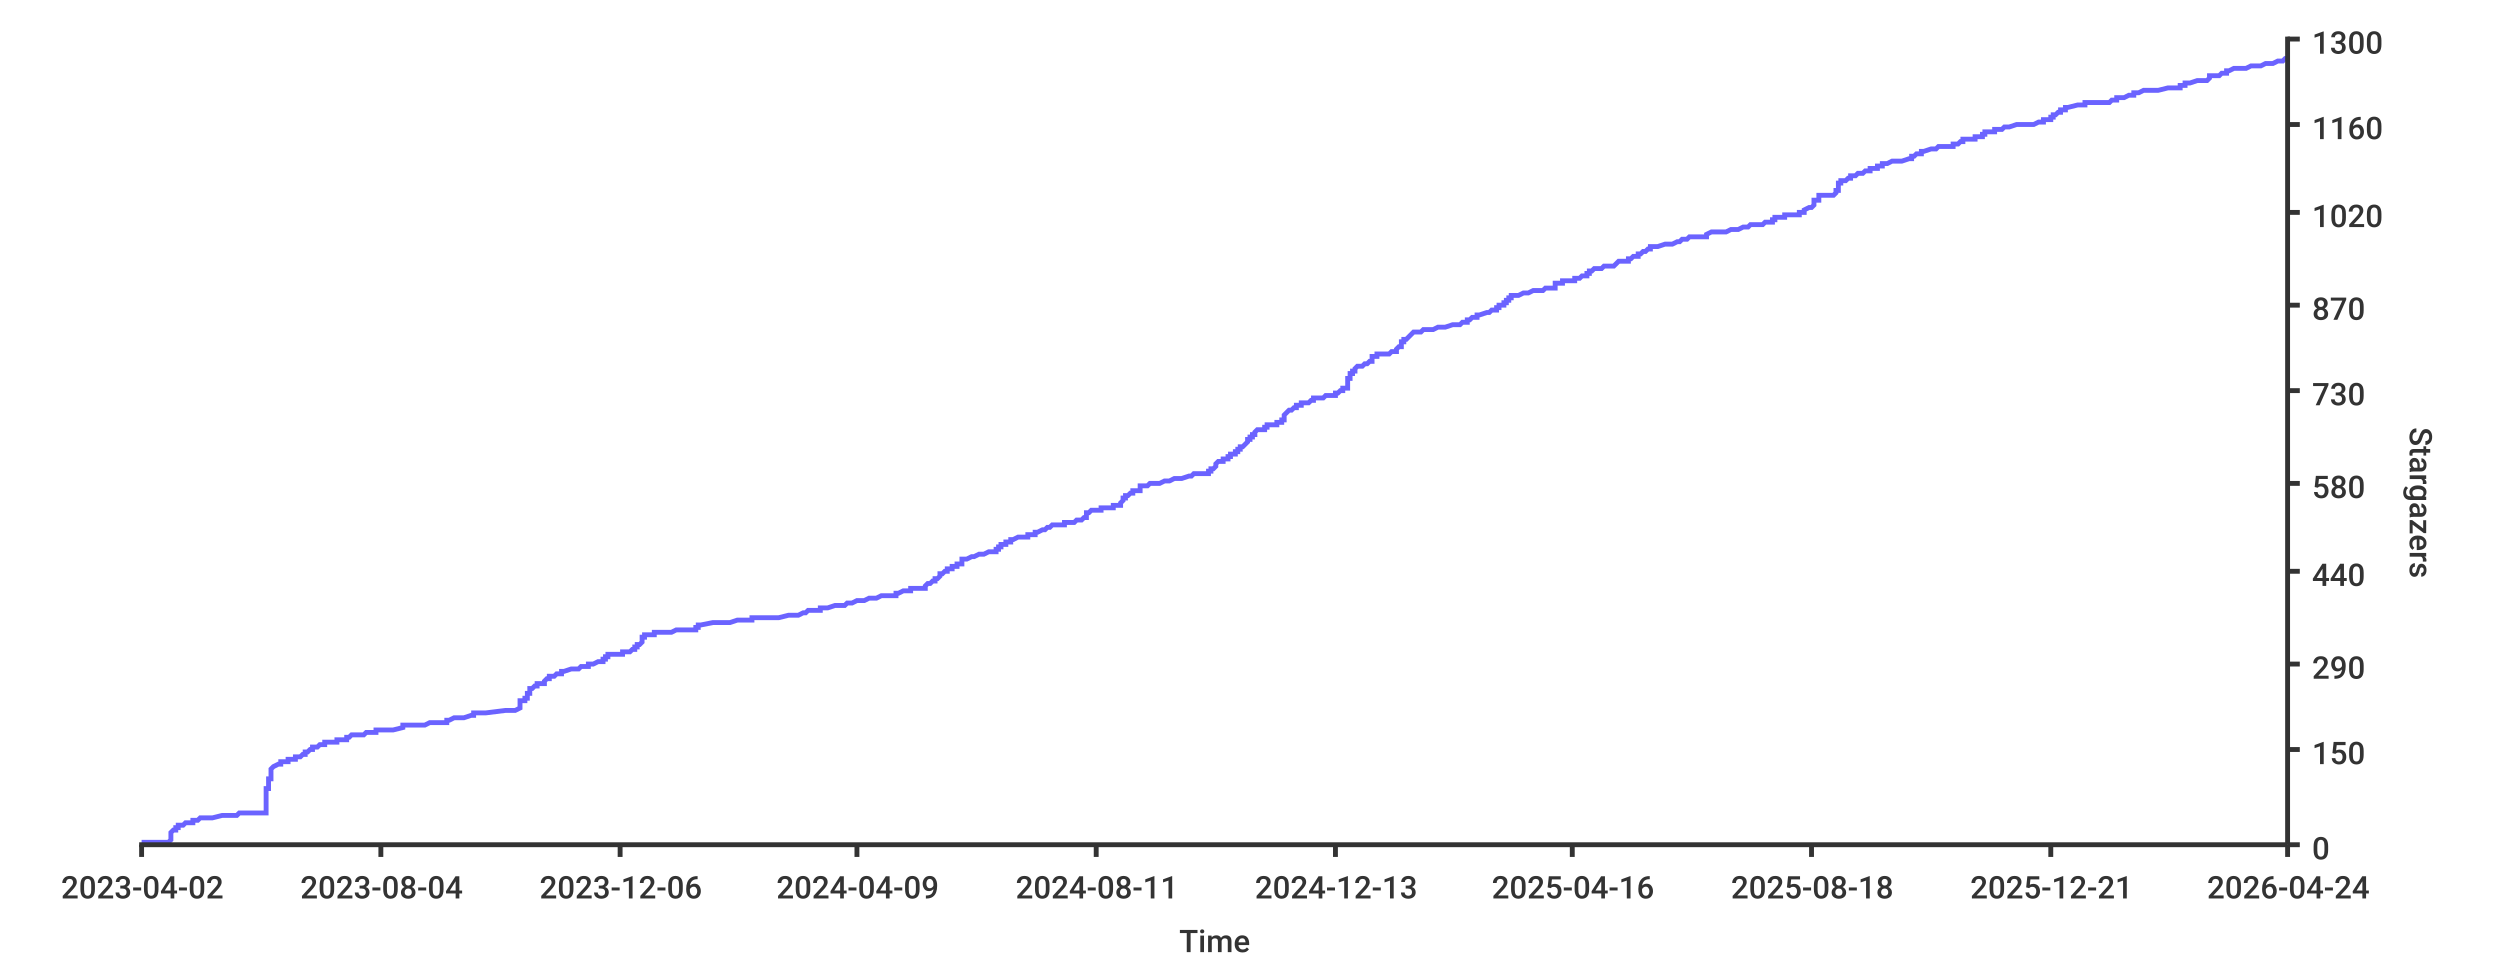
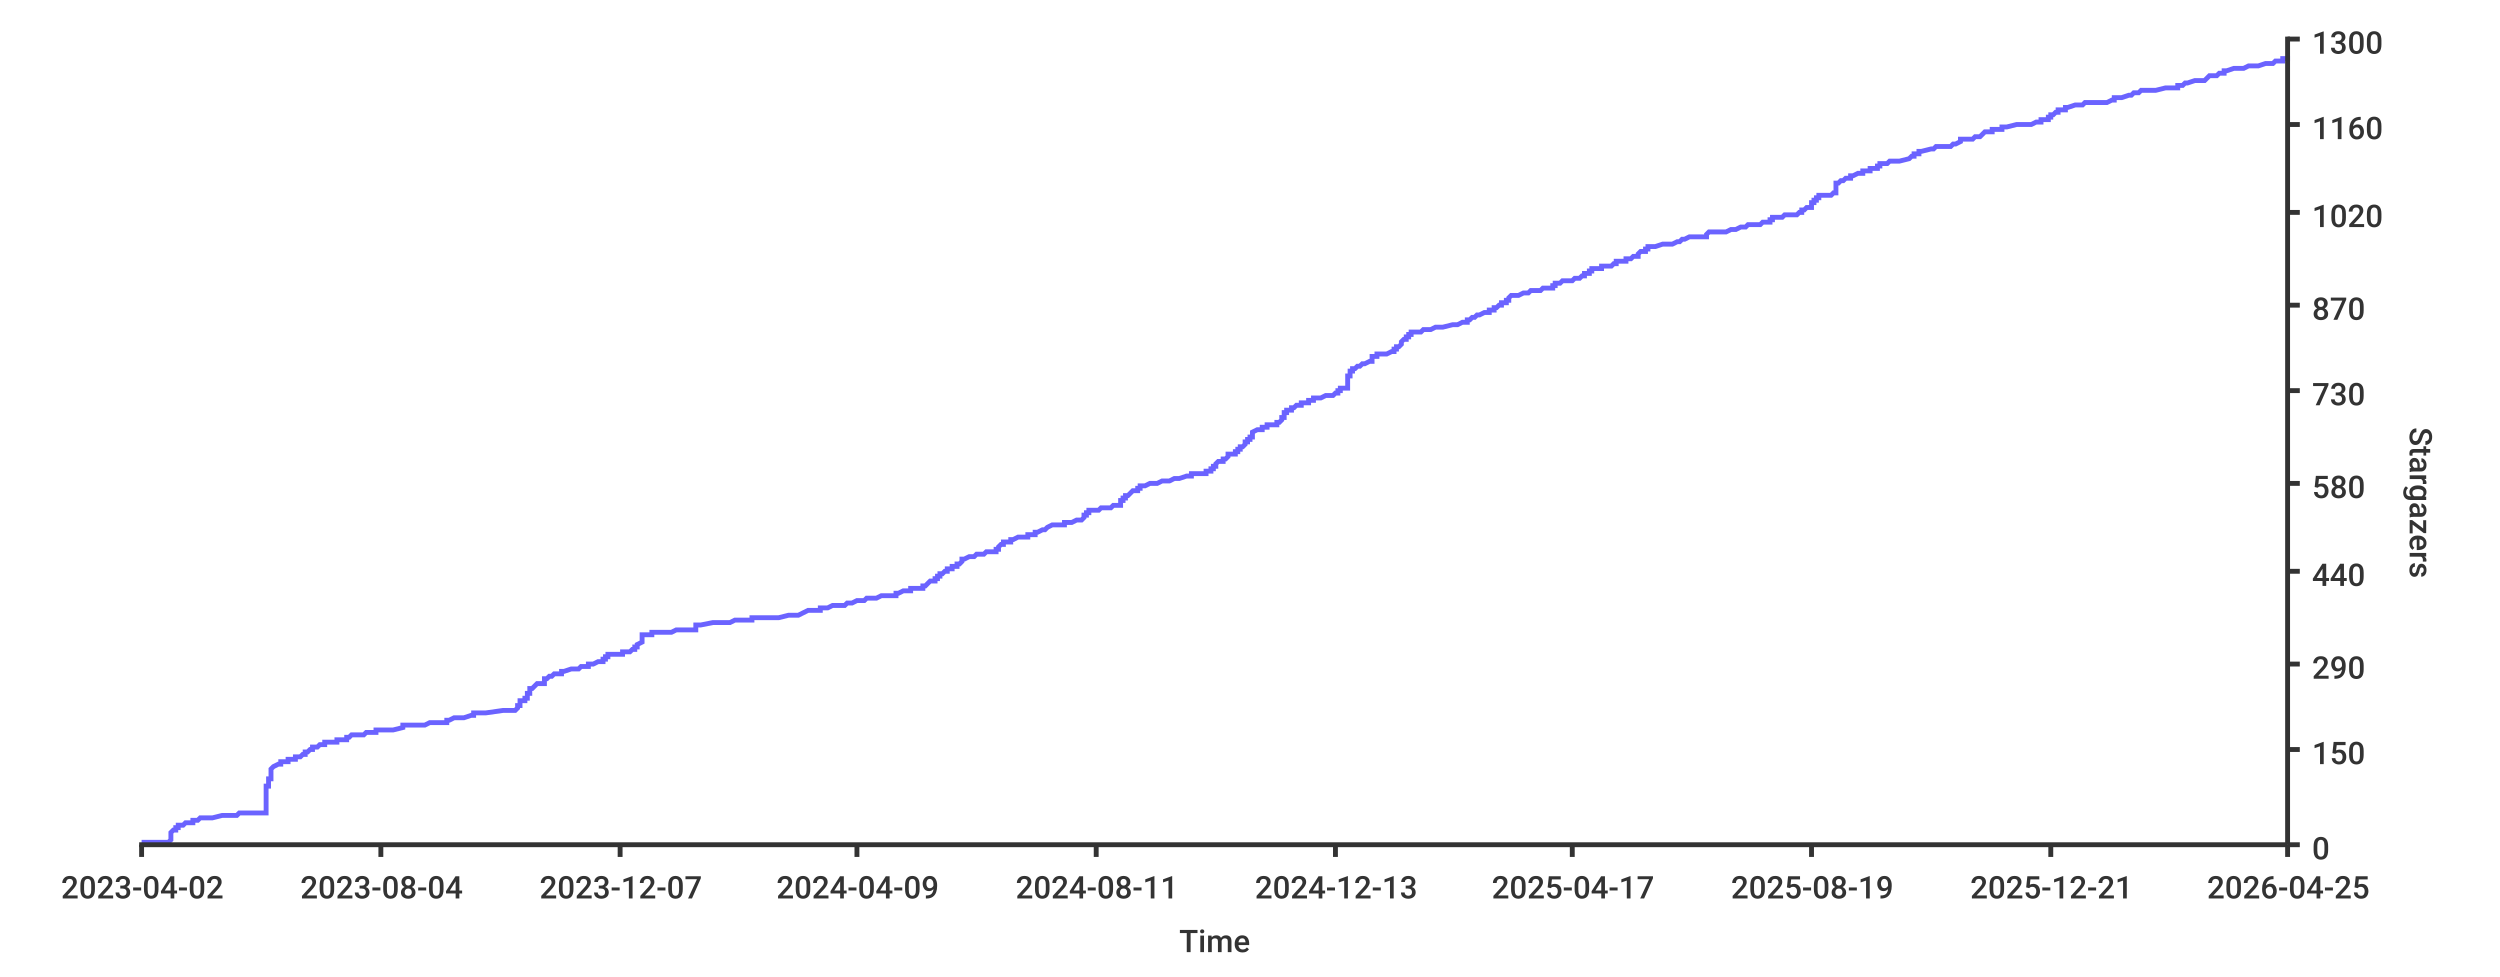
- <svg xmlns="http://www.w3.org/2000/svg" width="1024px" height="400px">
+ <svg xmlns="http://www.w3.org/2000/svg" height="400px" width="1024px">
  <style type="text/css">
path { fill: none; stroke: rgb(51,51,51); }
path.series { stroke: #6b63ff; }
rect.background { fill: rgb(255,255,255); stroke: none; }

text {
	stroke-width: 0;
	stroke: none;
	fill: rgba(51,51,51,1.0);
	font-size: 12.8px;
	font-family: 'Roboto Medium', sans-serif;
}
</style>
  <rect x="0" y="0" width="1024px" height="400px" class="background" rx="8" />
-   <path stroke-width="2" class="series" d="M 58 345 L 60 345 L 69 345 L 70 344 L 70 344 L 70 344 L 70 344 L 70 343 L 70 343 L 70 343 L 70 343 L 70 342 L 70 342 L 70 342 L 70 342 L 70 341 L 70 341 L 70 341 L 70 341 L 71 340 L 71 340 L 71 340 L 72 340 L 72 339 L 72 339 L 72 339 L 73 339 L 73 338 L 74 338 L 74 338 L 75 338 L 76 337 L 79 337 L 79 337 L 79 337 L 79 336 L 79 336 L 81 336 L 81 336 L 82 335 L 83 335 L 86 335 L 87 335 L 91 334 L 92 334 L 95 334 L 97 334 L 98 333 L 107 333 L 107 333 L 109 333 L 109 332 L 109 332 L 109 332 L 109 332 L 109 331 L 109 331 L 109 331 L 109 331 L 109 330 L 109 330 L 109 330 L 109 330 L 109 329 L 109 329 L 109 329 L 109 328 L 109 328 L 109 328 L 109 328 L 109 327 L 109 327 L 109 327 L 109 327 L 109 326 L 109 326 L 109 326 L 109 326 L 109 325 L 109 325 L 109 325 L 109 325 L 109 324 L 109 324 L 109 324 L 109 324 L 109 323 L 109 323 L 110 323 L 110 323 L 110 322 L 110 322 L 110 322 L 110 322 L 110 321 L 110 321 L 110 321 L 110 321 L 110 320 L 110 320 L 110 320 L 110 320 L 110 319 L 110 319 L 111 319 L 111 319 L 111 318 L 111 318 L 111 318 L 111 318 L 111 317 L 111 317 L 111 317 L 111 317 L 111 316 L 111 316 L 111 316 L 111 316 L 111 315 L 111 315 L 111 315 L 111 315 L 112 314 L 112 314 L 112 314 L 112 314 L 114 313 L 114 313 L 114 313 L 115 313 L 115 312 L 116 312 L 118 312 L 118 311 L 120 311 L 120 311 L 121 311 L 121 310 L 122 310 L 123 310 L 123 310 L 124 309 L 124 309 L 125 309 L 125 309 L 125 308 L 125 308 L 126 308 L 126 308 L 127 307 L 127 307 L 127 307 L 128 307 L 128 306 L 128 306 L 129 306 L 130 306 L 131 305 L 132 305 L 132 305 L 133 305 L 133 304 L 133 304 L 134 304 L 138 304 L 138 303 L 139 303 L 142 303 L 142 303 L 142 302 L 142 302 L 143 302 L 143 302 L 144 301 L 145 301 L 145 301 L 149 301 L 150 300 L 151 300 L 153 300 L 154 300 L 154 299 L 154 299 L 157 299 L 161 299 L 165 298 L 165 298 L 165 298 L 165 298 L 165 297 L 172 297 L 174 297 L 174 297 L 176 296 L 177 296 L 183 296 L 183 295 L 183 295 L 183 295 L 184 295 L 186 294 L 188 294 L 188 294 L 190 294 L 193 293 L 193 293 L 194 293 L 194 293 L 194 292 L 194 292 L 196 292 L 199 292 L 207 291 L 209 291 L 211 291 L 211 291 L 213 290 L 213 290 L 213 290 L 213 290 L 213 289 L 213 289 L 213 289 L 213 289 L 213 288 L 213 288 L 213 288 L 213 288 L 213 287 L 213 287 L 213 287 L 215 287 L 215 286 L 215 286 L 215 286 L 216 286 L 216 285 L 216 285 L 216 285 L 216 285 L 216 284 L 216 284 L 216 284 L 217 284 L 217 283 L 217 283 L 217 283 L 217 283 L 217 282 L 218 282 L 218 282 L 218 282 L 219 281 L 219 281 L 219 281 L 220 281 L 220 280 L 221 280 L 222 280 L 223 280 L 223 279 L 223 279 L 223 279 L 224 278 L 224 278 L 224 278 L 225 278 L 225 277 L 226 277 L 226 277 L 227 277 L 228 276 L 229 276 L 229 276 L 230 276 L 230 275 L 231 275 L 231 275 L 231 275 L 234 274 L 234 274 L 235 274 L 237 274 L 238 273 L 240 273 L 241 273 L 241 273 L 241 272 L 242 272 L 242 272 L 243 272 L 245 271 L 246 271 L 246 271 L 247 271 L 247 270 L 247 270 L 247 270 L 248 270 L 248 269 L 248 269 L 249 269 L 249 269 L 249 268 L 249 268 L 252 268 L 255 268 L 255 267 L 255 267 L 257 267 L 258 267 L 259 266 L 259 266 L 260 266 L 260 266 L 260 265 L 260 265 L 260 265 L 261 265 L 261 264 L 261 264 L 261 264 L 262 264 L 263 263 L 263 263 L 263 263 L 263 262 L 263 262 L 263 262 L 263 262 L 263 261 L 264 261 L 264 261 L 264 261 L 264 260 L 264 260 L 266 260 L 268 260 L 268 259 L 268 259 L 275 259 L 275 259 L 277 258 L 279 258 L 284 258 L 285 258 L 285 257 L 285 257 L 286 257 L 286 257 L 286 256 L 286 256 L 287 256 L 287 256 L 292 255 L 293 255 L 295 255 L 299 255 L 302 254 L 304 254 L 305 254 L 308 254 L 308 253 L 314 253 L 319 253 L 319 253 L 323 252 L 324 252 L 327 252 L 327 252 L 329 251 L 329 251 L 330 251 L 330 251 L 331 250 L 332 250 L 334 250 L 336 250 L 336 249 L 337 249 L 337 249 L 339 249 L 342 248 L 342 248 L 344 248 L 346 248 L 347 247 L 348 247 L 349 247 L 349 247 L 351 246 L 353 246 L 354 246 L 356 245 L 356 245 L 359 245 L 359 245 L 361 244 L 364 244 L 364 244 L 367 244 L 367 243 L 367 243 L 368 243 L 368 243 L 370 242 L 370 242 L 371 242 L 373 242 L 373 241 L 374 241 L 374 241 L 379 241 L 379 240 L 379 240 L 379 240 L 379 240 L 380 239 L 380 239 L 380 239 L 381 239 L 382 238 L 382 238 L 383 238 L 383 238 L 383 237 L 384 237 L 384 237 L 384 237 L 385 236 L 385 236 L 385 236 L 385 236 L 385 235 L 385 235 L 386 235 L 386 235 L 387 234 L 387 234 L 387 234 L 388 234 L 388 233 L 389 233 L 390 233 L 390 233 L 390 232 L 391 232 L 392 232 L 392 232 L 392 231 L 394 231 L 394 231 L 394 231 L 394 230 L 394 230 L 394 230 L 394 229 L 395 229 L 395 229 L 396 229 L 398 228 L 398 228 L 399 228 L 399 228 L 401 227 L 402 227 L 402 227 L 403 227 L 405 226 L 406 226 L 408 226 L 408 226 L 408 225 L 408 225 L 408 225 L 409 225 L 409 224 L 409 224 L 410 224 L 410 224 L 410 223 L 410 223 L 411 223 L 412 223 L 412 222 L 412 222 L 412 222 L 414 222 L 414 221 L 414 221 L 415 221 L 415 221 L 417 220 L 421 220 L 421 220 L 421 220 L 421 219 L 422 219 L 424 219 L 424 219 L 424 218 L 424 218 L 424 218 L 425 218 L 427 217 L 428 217 L 428 217 L 428 217 L 429 216 L 429 216 L 429 216 L 430 216 L 431 215 L 433 215 L 434 215 L 436 215 L 436 214 L 437 214 L 439 214 L 440 214 L 441 213 L 442 213 L 443 213 L 444 212 L 444 212 L 444 212 L 445 212 L 445 211 L 445 211 L 445 211 L 445 211 L 445 210 L 446 210 L 446 210 L 446 210 L 447 209 L 447 209 L 448 209 L 451 209 L 451 208 L 454 208 L 455 208 L 456 208 L 456 207 L 457 207 L 458 207 L 459 207 L 459 206 L 459 206 L 459 206 L 459 206 L 460 205 L 460 205 L 460 205 L 460 205 L 460 204 L 460 204 L 460 204 L 461 204 L 461 203 L 462 203 L 462 203 L 462 203 L 463 202 L 464 202 L 464 202 L 464 202 L 464 201 L 465 201 L 467 201 L 467 201 L 467 200 L 467 200 L 467 200 L 467 200 L 467 199 L 467 199 L 468 199 L 470 199 L 471 198 L 473 198 L 474 198 L 475 198 L 477 197 L 479 197 L 479 197 L 481 196 L 484 196 L 484 196 L 484 196 L 487 195 L 488 195 L 488 195 L 488 195 L 489 194 L 494 194 L 494 194 L 495 194 L 495 193 L 495 193 L 495 193 L 496 193 L 496 192 L 497 192 L 497 192 L 497 192 L 498 191 L 498 191 L 498 191 L 498 191 L 498 190 L 498 190 L 498 190 L 498 190 L 499 189 L 500 189 L 501 189 L 501 189 L 501 188 L 502 188 L 502 188 L 503 188 L 503 187 L 504 187 L 504 187 L 504 187 L 504 186 L 505 186 L 505 186 L 506 186 L 506 185 L 507 185 L 507 185 L 507 185 L 507 184 L 508 184 L 508 184 L 508 184 L 508 183 L 508 183 L 509 183 L 509 183 L 510 182 L 510 182 L 510 182 L 510 182 L 511 181 L 511 181 L 511 181 L 511 181 L 511 180 L 512 180 L 512 180 L 512 179 L 513 179 L 513 179 L 513 179 L 513 178 L 513 178 L 513 178 L 514 178 L 514 177 L 514 177 L 514 177 L 514 177 L 515 176 L 516 176 L 517 176 L 518 176 L 518 175 L 518 175 L 519 175 L 519 175 L 519 174 L 520 174 L 521 174 L 523 174 L 523 173 L 524 173 L 525 173 L 525 173 L 525 172 L 525 172 L 526 172 L 526 172 L 526 171 L 526 171 L 526 171 L 526 171 L 526 170 L 526 170 L 526 170 L 526 170 L 527 169 L 527 169 L 527 169 L 527 169 L 528 168 L 528 168 L 529 168 L 529 168 L 530 167 L 530 167 L 531 167 L 531 167 L 531 166 L 533 166 L 533 166 L 533 166 L 533 165 L 534 165 L 535 165 L 536 165 L 537 164 L 538 164 L 538 164 L 538 163 L 538 163 L 539 163 L 542 163 L 543 162 L 545 162 L 546 162 L 547 162 L 547 161 L 548 161 L 548 161 L 548 161 L 549 160 L 549 160 L 549 160 L 550 160 L 550 159 L 551 159 L 552 159 L 552 159 L 552 158 L 552 158 L 552 158 L 552 158 L 552 157 L 552 157 L 552 157 L 552 157 L 552 156 L 552 156 L 552 156 L 552 156 L 552 155 L 552 155 L 552 155 L 553 155 L 553 154 L 553 154 L 553 154 L 553 154 L 553 153 L 553 153 L 554 153 L 554 153 L 554 152 L 555 152 L 555 152 L 555 152 L 555 151 L 555 151 L 555 151 L 555 151 L 556 150 L 558 150 L 558 150 L 558 150 L 559 149 L 559 149 L 559 149 L 560 149 L 561 148 L 562 148 L 562 148 L 562 148 L 562 147 L 562 147 L 562 147 L 562 146 L 562 146 L 564 146 L 564 146 L 564 145 L 567 145 L 568 145 L 569 145 L 570 144 L 571 144 L 572 144 L 572 144 L 572 143 L 572 143 L 572 143 L 572 143 L 573 142 L 573 142 L 574 142 L 574 142 L 574 141 L 574 141 L 574 141 L 574 141 L 574 140 L 574 140 L 574 140 L 575 140 L 575 139 L 575 139 L 576 139 L 576 139 L 577 138 L 577 138 L 577 138 L 577 138 L 578 137 L 578 137 L 578 137 L 578 137 L 579 136 L 579 136 L 580 136 L 582 136 L 583 135 L 585 135 L 586 135 L 587 135 L 589 134 L 589 134 L 590 134 L 592 134 L 595 133 L 595 133 L 597 133 L 598 133 L 599 132 L 600 132 L 600 132 L 601 132 L 601 131 L 602 131 L 602 131 L 603 130 L 604 130 L 605 130 L 605 130 L 605 129 L 606 129 L 606 129 L 606 129 L 609 128 L 609 128 L 610 128 L 610 128 L 611 127 L 611 127 L 612 127 L 613 127 L 613 126 L 613 126 L 613 126 L 614 126 L 614 125 L 614 125 L 615 125 L 616 125 L 616 124 L 616 124 L 617 124 L 617 124 L 617 123 L 617 123 L 618 123 L 618 123 L 618 122 L 618 122 L 618 122 L 619 122 L 619 121 L 621 121 L 622 121 L 622 121 L 624 120 L 625 120 L 626 120 L 626 120 L 628 119 L 629 119 L 631 119 L 632 119 L 633 118 L 633 118 L 636 118 L 637 118 L 637 117 L 637 117 L 637 117 L 637 117 L 637 116 L 638 116 L 639 116 L 640 116 L 640 115 L 640 115 L 640 115 L 645 115 L 645 114 L 646 114 L 647 114 L 648 113 L 649 113 L 649 113 L 650 113 L 650 112 L 650 112 L 651 112 L 651 112 L 651 111 L 652 111 L 652 111 L 652 111 L 653 110 L 653 110 L 654 110 L 656 110 L 657 109 L 660 109 L 661 109 L 661 109 L 662 108 L 662 108 L 662 108 L 662 108 L 663 107 L 665 107 L 666 107 L 667 107 L 667 106 L 667 106 L 667 106 L 668 106 L 669 105 L 671 105 L 671 105 L 671 105 L 671 104 L 672 104 L 672 104 L 672 104 L 673 103 L 673 103 L 673 103 L 674 103 L 675 102 L 676 102 L 676 102 L 676 102 L 676 101 L 676 101 L 677 101 L 679 101 L 682 100 L 682 100 L 685 100 L 685 100 L 687 99 L 687 99 L 688 99 L 688 99 L 689 98 L 690 98 L 691 98 L 692 97 L 693 97 L 695 97 L 699 97 L 699 96 L 699 96 L 699 96 L 699 96 L 701 95 L 701 95 L 701 95 L 707 95 L 709 94 L 709 94 L 710 94 L 712 94 L 714 93 L 715 93 L 716 93 L 716 93 L 717 92 L 718 92 L 721 92 L 722 92 L 723 91 L 724 91 L 726 91 L 726 91 L 726 90 L 726 90 L 726 90 L 727 90 L 727 89 L 728 89 L 730 89 L 731 89 L 731 88 L 733 88 L 736 88 L 737 88 L 737 87 L 738 87 L 739 87 L 739 87 L 739 86 L 739 86 L 739 86 L 739 86 L 741 85 L 742 85 L 742 85 L 742 85 L 743 84 L 743 84 L 743 84 L 743 84 L 743 83 L 743 83 L 743 83 L 743 83 L 743 82 L 744 82 L 744 82 L 745 82 L 745 81 L 745 81 L 745 81 L 745 80 L 746 80 L 750 80 L 751 80 L 752 79 L 752 79 L 752 79 L 752 79 L 752 78 L 752 78 L 753 78 L 753 78 L 753 77 L 753 77 L 753 77 L 753 77 L 753 76 L 753 76 L 753 76 L 753 76 L 753 75 L 753 75 L 754 75 L 754 75 L 754 74 L 755 74 L 755 74 L 756 74 L 757 73 L 758 73 L 758 73 L 758 73 L 758 72 L 760 72 L 760 72 L 760 72 L 761 71 L 762 71 L 763 71 L 763 71 L 764 70 L 764 70 L 765 70 L 766 70 L 766 69 L 767 69 L 768 69 L 769 69 L 769 68 L 769 68 L 770 68 L 771 68 L 771 67 L 772 67 L 772 67 L 773 67 L 775 66 L 778 66 L 778 66 L 779 66 L 782 65 L 783 65 L 783 65 L 783 64 L 784 64 L 784 64 L 784 64 L 785 63 L 786 63 L 787 63 L 787 63 L 787 62 L 787 62 L 787 62 L 788 62 L 791 61 L 791 61 L 792 61 L 793 61 L 794 60 L 794 60 L 799 60 L 800 60 L 800 59 L 801 59 L 801 59 L 802 59 L 803 58 L 804 58 L 804 58 L 804 58 L 804 57 L 804 57 L 807 57 L 809 57 L 809 56 L 811 56 L 812 56 L 812 56 L 812 55 L 812 55 L 813 55 L 813 55 L 813 54 L 815 54 L 815 54 L 817 54 L 817 53 L 817 53 L 817 53 L 820 53 L 821 52 L 822 52 L 822 52 L 823 52 L 826 51 L 829 51 L 832 51 L 833 51 L 835 50 L 836 50 L 836 50 L 837 50 L 837 49 L 839 49 L 839 49 L 840 49 L 840 48 L 840 48 L 841 48 L 841 47 L 842 47 L 842 47 L 842 47 L 843 46 L 843 46 L 844 46 L 844 46 L 844 45 L 845 45 L 845 45 L 846 45 L 846 44 L 846 44 L 847 44 L 847 44 L 851 43 L 851 43 L 851 43 L 854 43 L 854 42 L 857 42 L 863 42 L 864 42 L 865 41 L 866 41 L 867 41 L 867 41 L 867 40 L 868 40 L 869 40 L 870 40 L 872 39 L 873 39 L 873 39 L 874 39 L 874 38 L 875 38 L 875 38 L 876 38 L 878 37 L 878 37 L 878 37 L 884 37 L 888 36 L 888 36 L 890 36 L 893 36 L 893 35 L 894 35 L 895 35 L 895 35 L 895 34 L 896 34 L 897 34 L 897 34 L 900 33 L 902 33 L 903 33 L 904 33 L 905 32 L 905 32 L 905 32 L 905 31 L 906 31 L 908 31 L 909 31 L 910 30 L 911 30 L 911 30 L 912 30 L 912 29 L 912 29 L 913 29 L 913 29 L 915 28 L 917 28 L 919 28 L 920 28 L 922 27 L 922 27 L 924 27 L 926 27 L 928 26 L 930 26 L 931 26 L 931 26 L 933 25 L 934 25 L 934 25 L 935 25 L 936 24 L 936 24 L 936 24 L 937 24" />
+   <path stroke-width="2" class="series" d="M 58 345 L 60 345 L 69 345 L 70 344 L 70 344 L 70 344 L 70 344 L 70 343 L 70 343 L 70 343 L 70 343 L 70 342 L 70 342 L 70 342 L 70 342 L 70 341 L 70 341 L 70 341 L 70 341 L 71 340 L 71 340 L 71 340 L 72 340 L 72 339 L 72 339 L 72 339 L 73 339 L 73 338 L 74 338 L 74 338 L 75 338 L 76 337 L 79 337 L 79 337 L 79 337 L 79 336 L 79 336 L 81 336 L 81 336 L 82 335 L 83 335 L 86 335 L 87 335 L 91 334 L 92 334 L 95 334 L 97 334 L 98 333 L 107 333 L 107 333 L 109 333 L 109 332 L 109 332 L 109 332 L 109 332 L 109 331 L 109 331 L 109 331 L 109 331 L 109 330 L 109 330 L 109 330 L 109 330 L 109 329 L 109 329 L 109 329 L 109 328 L 109 328 L 109 328 L 109 328 L 109 327 L 109 327 L 109 327 L 109 327 L 109 326 L 109 326 L 109 326 L 109 326 L 109 325 L 109 325 L 109 325 L 109 325 L 109 324 L 109 324 L 109 324 L 109 324 L 109 323 L 109 323 L 109 323 L 109 323 L 109 322 L 109 322 L 109 322 L 110 322 L 110 321 L 110 321 L 110 321 L 110 321 L 110 320 L 110 320 L 110 320 L 110 320 L 110 319 L 110 319 L 111 319 L 111 319 L 111 318 L 111 318 L 111 318 L 111 318 L 111 317 L 111 317 L 111 317 L 111 317 L 111 316 L 111 316 L 111 316 L 111 316 L 111 315 L 111 315 L 111 315 L 111 315 L 112 314 L 112 314 L 112 314 L 112 314 L 114 313 L 114 313 L 114 313 L 115 313 L 115 312 L 116 312 L 118 312 L 118 311 L 120 311 L 120 311 L 121 311 L 121 310 L 122 310 L 123 310 L 123 310 L 124 309 L 124 309 L 125 309 L 125 309 L 125 308 L 125 308 L 126 308 L 126 308 L 127 307 L 127 307 L 127 307 L 128 307 L 128 306 L 128 306 L 129 306 L 130 306 L 131 305 L 132 305 L 132 305 L 133 305 L 133 304 L 133 304 L 134 304 L 138 304 L 138 303 L 139 303 L 142 303 L 142 303 L 142 302 L 142 302 L 142 302 L 143 302 L 144 301 L 145 301 L 145 301 L 149 301 L 150 300 L 151 300 L 153 300 L 154 300 L 154 299 L 154 299 L 157 299 L 161 299 L 165 298 L 165 298 L 165 298 L 165 298 L 165 297 L 172 297 L 174 297 L 174 297 L 176 296 L 177 296 L 183 296 L 183 295 L 183 295 L 183 295 L 184 295 L 186 294 L 188 294 L 188 294 L 190 294 L 193 293 L 193 293 L 194 293 L 194 293 L 194 292 L 194 292 L 196 292 L 199 292 L 206 291 L 209 291 L 211 291 L 211 291 L 212 290 L 212 290 L 212 290 L 212 290 L 212 289 L 212 289 L 213 289 L 213 289 L 213 288 L 213 288 L 213 288 L 213 288 L 213 287 L 213 287 L 213 287 L 215 287 L 215 286 L 215 286 L 215 286 L 216 286 L 216 285 L 216 285 L 216 285 L 216 285 L 216 284 L 216 284 L 216 284 L 217 284 L 217 283 L 217 283 L 217 283 L 217 283 L 217 282 L 218 282 L 218 282 L 218 282 L 219 281 L 219 281 L 219 281 L 219 281 L 220 280 L 220 280 L 221 280 L 223 280 L 223 279 L 223 279 L 223 279 L 223 278 L 223 278 L 223 278 L 224 278 L 225 277 L 226 277 L 226 277 L 226 277 L 227 276 L 228 276 L 228 276 L 230 276 L 230 275 L 231 275 L 231 275 L 231 275 L 234 274 L 234 274 L 235 274 L 237 274 L 238 273 L 240 273 L 240 273 L 241 273 L 241 272 L 242 272 L 242 272 L 243 272 L 245 271 L 245 271 L 246 271 L 247 271 L 247 270 L 247 270 L 247 270 L 248 270 L 248 269 L 248 269 L 249 269 L 249 269 L 249 268 L 249 268 L 252 268 L 255 268 L 255 267 L 255 267 L 257 267 L 258 267 L 259 266 L 259 266 L 260 266 L 260 266 L 260 265 L 260 265 L 260 265 L 261 265 L 261 264 L 261 264 L 261 264 L 261 264 L 263 263 L 263 263 L 263 263 L 263 262 L 263 262 L 263 262 L 263 262 L 263 261 L 263 261 L 263 261 L 263 261 L 263 260 L 264 260 L 266 260 L 267 260 L 267 259 L 268 259 L 274 259 L 275 259 L 277 258 L 279 258 L 284 258 L 285 258 L 285 257 L 285 257 L 285 257 L 285 257 L 285 256 L 286 256 L 286 256 L 287 256 L 292 255 L 293 255 L 295 255 L 299 255 L 301 254 L 304 254 L 305 254 L 308 254 L 308 253 L 314 253 L 319 253 L 319 253 L 323 252 L 323 252 L 327 252 L 327 252 L 329 251 L 329 251 L 329 251 L 329 251 L 331 250 L 332 250 L 333 250 L 336 250 L 336 249 L 337 249 L 337 249 L 339 249 L 341 248 L 341 248 L 344 248 L 346 248 L 347 247 L 348 247 L 348 247 L 349 247 L 351 246 L 352 246 L 354 246 L 355 245 L 355 245 L 359 245 L 359 245 L 361 244 L 363 244 L 364 244 L 367 244 L 367 243 L 367 243 L 368 243 L 368 243 L 370 242 L 370 242 L 371 242 L 373 242 L 373 241 L 373 241 L 374 241 L 378 241 L 378 240 L 379 240 L 379 240 L 379 240 L 380 239 L 380 239 L 380 239 L 380 239 L 381 238 L 381 238 L 382 238 L 383 238 L 383 237 L 384 237 L 384 237 L 384 237 L 384 236 L 385 236 L 385 236 L 385 236 L 385 235 L 385 235 L 386 235 L 386 235 L 387 234 L 387 234 L 387 234 L 388 234 L 388 233 L 389 233 L 389 233 L 390 233 L 390 232 L 391 232 L 392 232 L 392 232 L 392 231 L 393 231 L 393 231 L 393 231 L 394 230 L 394 230 L 394 230 L 394 229 L 394 229 L 395 229 L 395 229 L 397 228 L 398 228 L 399 228 L 399 228 L 400 227 L 401 227 L 402 227 L 403 227 L 404 226 L 406 226 L 407 226 L 408 226 L 408 225 L 408 225 L 408 225 L 409 225 L 409 224 L 409 224 L 409 224 L 409 224 L 410 223 L 410 223 L 411 223 L 411 223 L 411 222 L 412 222 L 412 222 L 414 222 L 414 221 L 414 221 L 414 221 L 415 221 L 417 220 L 421 220 L 421 220 L 421 220 L 421 219 L 422 219 L 423 219 L 424 219 L 424 218 L 424 218 L 424 218 L 425 218 L 427 217 L 427 217 L 427 217 L 428 217 L 429 216 L 429 216 L 429 216 L 429 216 L 431 215 L 433 215 L 433 215 L 436 215 L 436 214 L 436 214 L 438 214 L 439 214 L 441 213 L 442 213 L 443 213 L 444 212 L 444 212 L 444 212 L 444 212 L 444 211 L 444 211 L 445 211 L 445 211 L 445 210 L 446 210 L 446 210 L 446 210 L 446 209 L 447 209 L 447 209 L 450 209 L 451 208 L 454 208 L 455 208 L 455 208 L 456 207 L 456 207 L 458 207 L 459 207 L 459 206 L 459 206 L 459 206 L 459 206 L 459 205 L 459 205 L 460 205 L 460 205 L 460 204 L 460 204 L 460 204 L 461 204 L 461 203 L 462 203 L 462 203 L 462 203 L 463 202 L 463 202 L 463 202 L 463 202 L 464 201 L 464 201 L 466 201 L 466 201 L 466 200 L 466 200 L 466 200 L 467 200 L 467 199 L 467 199 L 468 199 L 469 199 L 471 198 L 473 198 L 473 198 L 474 198 L 476 197 L 479 197 L 479 197 L 481 196 L 483 196 L 483 196 L 483 196 L 486 195 L 487 195 L 488 195 L 488 195 L 488 194 L 494 194 L 494 194 L 494 194 L 494 193 L 495 193 L 495 193 L 496 193 L 496 192 L 496 192 L 497 192 L 497 192 L 497 191 L 498 191 L 498 191 L 498 191 L 498 190 L 498 190 L 498 190 L 498 190 L 499 189 L 500 189 L 501 189 L 501 189 L 501 188 L 501 188 L 502 188 L 502 188 L 503 187 L 503 187 L 503 187 L 503 187 L 503 186 L 504 186 L 505 186 L 506 186 L 506 185 L 506 185 L 507 185 L 507 185 L 507 184 L 507 184 L 507 184 L 508 184 L 508 183 L 508 183 L 509 183 L 509 183 L 510 182 L 510 182 L 510 182 L 510 182 L 510 181 L 510 181 L 511 181 L 511 181 L 511 180 L 512 180 L 512 180 L 512 179 L 512 179 L 513 179 L 513 179 L 513 178 L 513 178 L 513 178 L 513 178 L 513 177 L 513 177 L 513 177 L 513 177 L 515 176 L 516 176 L 517 176 L 517 176 L 517 175 L 517 175 L 518 175 L 519 175 L 519 174 L 520 174 L 521 174 L 523 174 L 523 173 L 524 173 L 524 173 L 524 173 L 525 172 L 525 172 L 525 172 L 525 172 L 525 171 L 525 171 L 525 171 L 526 171 L 526 170 L 526 170 L 526 170 L 526 170 L 526 169 L 527 169 L 527 169 L 527 169 L 527 168 L 528 168 L 529 168 L 529 168 L 529 167 L 529 167 L 530 167 L 530 167 L 531 166 L 533 166 L 533 166 L 533 166 L 533 165 L 533 165 L 535 165 L 536 165 L 536 164 L 538 164 L 538 164 L 538 163 L 538 163 L 538 163 L 541 163 L 543 162 L 545 162 L 546 162 L 546 162 L 547 161 L 548 161 L 548 161 L 548 161 L 548 160 L 548 160 L 549 160 L 549 160 L 549 159 L 550 159 L 552 159 L 552 159 L 552 158 L 552 158 L 552 158 L 552 158 L 552 157 L 552 157 L 552 157 L 552 157 L 552 156 L 552 156 L 552 156 L 552 156 L 552 155 L 552 155 L 552 155 L 552 155 L 552 154 L 553 154 L 553 154 L 553 154 L 553 153 L 553 153 L 553 153 L 553 153 L 553 152 L 554 152 L 554 152 L 554 152 L 554 151 L 554 151 L 554 151 L 555 151 L 556 150 L 557 150 L 557 150 L 557 150 L 558 149 L 558 149 L 559 149 L 559 149 L 561 148 L 561 148 L 562 148 L 562 148 L 562 147 L 562 147 L 562 147 L 562 146 L 562 146 L 563 146 L 564 146 L 564 145 L 566 145 L 567 145 L 568 145 L 570 144 L 571 144 L 571 144 L 571 144 L 571 143 L 571 143 L 572 143 L 572 143 L 572 142 L 573 142 L 573 142 L 573 142 L 574 141 L 574 141 L 574 141 L 574 141 L 574 140 L 574 140 L 574 140 L 574 140 L 575 139 L 575 139 L 576 139 L 576 139 L 576 138 L 576 138 L 577 138 L 577 138 L 577 137 L 578 137 L 578 137 L 578 137 L 578 136 L 579 136 L 579 136 L 582 136 L 583 135 L 585 135 L 586 135 L 586 135 L 588 134 L 589 134 L 589 134 L 591 134 L 595 133 L 595 133 L 596 133 L 597 133 L 599 132 L 599 132 L 599 132 L 601 132 L 601 131 L 601 131 L 602 131 L 603 130 L 604 130 L 604 130 L 604 130 L 605 129 L 605 129 L 605 129 L 606 129 L 608 128 L 608 128 L 609 128 L 610 128 L 610 127 L 611 127 L 611 127 L 612 127 L 612 126 L 612 126 L 612 126 L 613 126 L 614 125 L 614 125 L 614 125 L 615 125 L 615 124 L 616 124 L 616 124 L 617 124 L 617 123 L 617 123 L 617 123 L 618 123 L 618 122 L 618 122 L 618 122 L 618 122 L 619 121 L 620 121 L 621 121 L 622 121 L 624 120 L 624 120 L 625 120 L 626 120 L 627 119 L 629 119 L 630 119 L 631 119 L 632 118 L 632 118 L 635 118 L 636 118 L 636 117 L 637 117 L 637 117 L 637 117 L 637 116 L 638 116 L 638 116 L 639 116 L 640 115 L 640 115 L 640 115 L 644 115 L 645 114 L 646 114 L 647 114 L 648 113 L 649 113 L 649 113 L 649 113 L 649 112 L 650 112 L 650 112 L 651 112 L 651 111 L 651 111 L 652 111 L 652 111 L 652 110 L 652 110 L 654 110 L 656 110 L 656 109 L 660 109 L 660 109 L 660 109 L 661 108 L 662 108 L 662 108 L 662 108 L 662 107 L 664 107 L 665 107 L 666 107 L 666 106 L 667 106 L 667 106 L 668 106 L 669 105 L 670 105 L 670 105 L 671 105 L 671 104 L 671 104 L 671 104 L 671 104 L 672 103 L 673 103 L 673 103 L 674 103 L 674 102 L 675 102 L 675 102 L 675 102 L 675 101 L 676 101 L 676 101 L 678 101 L 681 100 L 682 100 L 684 100 L 685 100 L 687 99 L 687 99 L 688 99 L 688 99 L 689 98 L 689 98 L 690 98 L 692 97 L 692 97 L 695 97 L 699 97 L 699 96 L 699 96 L 699 96 L 699 96 L 700 95 L 700 95 L 700 95 L 707 95 L 709 94 L 709 94 L 710 94 L 711 94 L 713 93 L 715 93 L 715 93 L 715 93 L 716 92 L 717 92 L 721 92 L 721 92 L 722 91 L 723 91 L 725 91 L 725 91 L 725 90 L 726 90 L 726 90 L 726 90 L 726 89 L 728 89 L 730 89 L 730 89 L 731 88 L 733 88 L 735 88 L 736 88 L 737 87 L 738 87 L 738 87 L 738 87 L 738 86 L 738 86 L 739 86 L 739 86 L 740 85 L 741 85 L 741 85 L 742 85 L 742 84 L 742 84 L 742 84 L 742 84 L 742 83 L 742 83 L 743 83 L 743 83 L 743 82 L 744 82 L 744 82 L 744 82 L 744 81 L 744 81 L 745 81 L 745 80 L 746 80 L 750 80 L 750 80 L 751 79 L 752 79 L 752 79 L 752 79 L 752 78 L 752 78 L 752 78 L 752 78 L 752 77 L 752 77 L 752 77 L 752 77 L 752 76 L 752 76 L 752 76 L 752 76 L 752 75 L 753 75 L 753 75 L 753 75 L 754 74 L 754 74 L 754 74 L 755 74 L 756 73 L 757 73 L 757 73 L 758 73 L 758 72 L 759 72 L 759 72 L 759 72 L 761 71 L 762 71 L 762 71 L 763 71 L 763 70 L 764 70 L 764 70 L 766 70 L 766 69 L 767 69 L 767 69 L 769 69 L 769 68 L 769 68 L 770 68 L 770 68 L 770 67 L 771 67 L 772 67 L 773 67 L 774 66 L 778 66 L 778 66 L 778 66 L 782 65 L 782 65 L 782 65 L 783 64 L 783 64 L 783 64 L 784 64 L 784 63 L 785 63 L 786 63 L 786 63 L 786 62 L 787 62 L 787 62 L 787 62 L 791 61 L 791 61 L 791 61 L 792 61 L 793 60 L 794 60 L 798 60 L 799 60 L 800 59 L 800 59 L 800 59 L 801 59 L 803 58 L 803 58 L 803 58 L 803 58 L 803 57 L 803 57 L 806 57 L 808 57 L 809 56 L 810 56 L 811 56 L 811 56 L 812 55 L 812 55 L 812 55 L 812 55 L 813 54 L 814 54 L 814 54 L 816 54 L 816 53 L 816 53 L 817 53 L 820 53 L 820 52 L 821 52 L 821 52 L 822 52 L 826 51 L 828 51 L 831 51 L 832 51 L 834 50 L 835 50 L 835 50 L 836 50 L 836 49 L 838 49 L 838 49 L 839 49 L 839 48 L 840 48 L 840 48 L 840 47 L 841 47 L 841 47 L 841 47 L 842 46 L 843 46 L 843 46 L 843 46 L 843 45 L 844 45 L 845 45 L 846 45 L 846 44 L 846 44 L 846 44 L 847 44 L 850 43 L 850 43 L 851 43 L 853 43 L 854 42 L 856 42 L 862 42 L 863 42 L 865 41 L 865 41 L 866 41 L 866 41 L 866 40 L 868 40 L 869 40 L 869 40 L 872 39 L 872 39 L 873 39 L 873 39 L 874 38 L 874 38 L 875 38 L 876 38 L 877 37 L 877 37 L 878 37 L 883 37 L 887 36 L 887 36 L 890 36 L 892 36 L 892 35 L 893 35 L 894 35 L 894 35 L 895 34 L 895 34 L 896 34 L 896 34 L 899 33 L 901 33 L 902 33 L 903 33 L 904 32 L 904 32 L 904 32 L 905 31 L 905 31 L 907 31 L 908 31 L 909 30 L 910 30 L 911 30 L 911 30 L 911 29 L 912 29 L 912 29 L 912 29 L 915 28 L 916 28 L 918 28 L 919 28 L 921 27 L 922 27 L 923 27 L 925 27 L 928 26 L 930 26 L 931 26 L 931 26 L 932 25 L 934 25 L 934 25 L 935 25 L 935 24 L 935 24 L 935 24 L 937 24 L 937 23" />
  <path stroke-width="2" d="M 937 346 L 937 15" />
  <path stroke-width="2" d="M 937 346 L 942 346" />
-   <text y="352" x="947">0</text>
+   <text x="947" y="352">0</text>
  <path stroke-width="2" d="M 937 307 L 942 307" />
  <text x="947" y="313">150</text>
  <path stroke-width="2" d="M 937 272 L 942 272" />
  <text x="947" y="278">290</text>
  <path stroke-width="2" d="M 937 234 L 942 234" />
  <text x="947" y="240">440</text>
  <path stroke-width="2" d="M 937 198 L 942 198" />
  <text x="947" y="204">580</text>
  <path stroke-width="2" d="M 937 160 L 942 160" />
  <text x="947" y="166">730</text>
  <path stroke-width="2" d="M 937 125 L 942 125" />
-   <text x="947" y="131">870</text>
-   <path stroke-width="2" d="M 937 87 L 942 87" />
+   <text y="131" x="947">870</text>
+   <path d="M 937 87 L 942 87" stroke-width="2" />
  <text x="947" y="93">1020</text>
  <path stroke-width="2" d="M 937 51 L 942 51" />
  <text x="947" y="57">1160</text>
  <path stroke-width="2" d="M 937 16 L 942 16" />
-   <text y="22" x="947">1300</text>
+   <text x="947" y="22">1300</text>
  <text x="987" y="175" transform="rotate(90.00,987,175)">Stargazers</text>
-   <path d="M 57 346 L 937 346" stroke-width="2" />
+   <path stroke-width="2" d="M 57 346 L 937 346" />
  <path stroke-width="2" d="M 58 346 L 58 351" />
  <text x="25" y="368">2023-04-02</text>
  <path stroke-width="2" d="M 156 346 L 156 351" />
  <text x="123" y="368">2023-08-04</text>
  <path stroke-width="2" d="M 254 346 L 254 351" />
-   <text x="221" y="368">2023-12-06</text>
-   <path d="M 351 346 L 351 351" stroke-width="2" />
-   <text y="368" x="318">2024-04-09</text>
+   <text x="221" y="368">2023-12-07</text>
+   <path stroke-width="2" d="M 351 346 L 351 351" />
+   <text x="318" y="368">2024-04-09</text>
  <path stroke-width="2" d="M 449 346 L 449 351" />
  <text x="416" y="368">2024-08-11</text>
-   <path d="M 547 346 L 547 351" stroke-width="2" />
+   <path stroke-width="2" d="M 547 346 L 547 351" />
  <text x="514" y="368">2024-12-13</text>
  <path stroke-width="2" d="M 644 346 L 644 351" />
-   <text x="611" y="368">2025-04-16</text>
+   <text x="611" y="368">2025-04-17</text>
  <path stroke-width="2" d="M 742 346 L 742 351" />
-   <text x="709" y="368">2025-08-18</text>
+   <text x="709" y="368">2025-08-19</text>
  <path stroke-width="2" d="M 840 346 L 840 351" />
  <text x="807" y="368">2025-12-21</text>
  <path stroke-width="2" d="M 937 346 L 937 351" />
-   <text x="904" y="368">2026-04-24</text>
+   <text x="904" y="368">2026-04-25</text>
  <text x="483" y="390">Time</text>
</svg>
